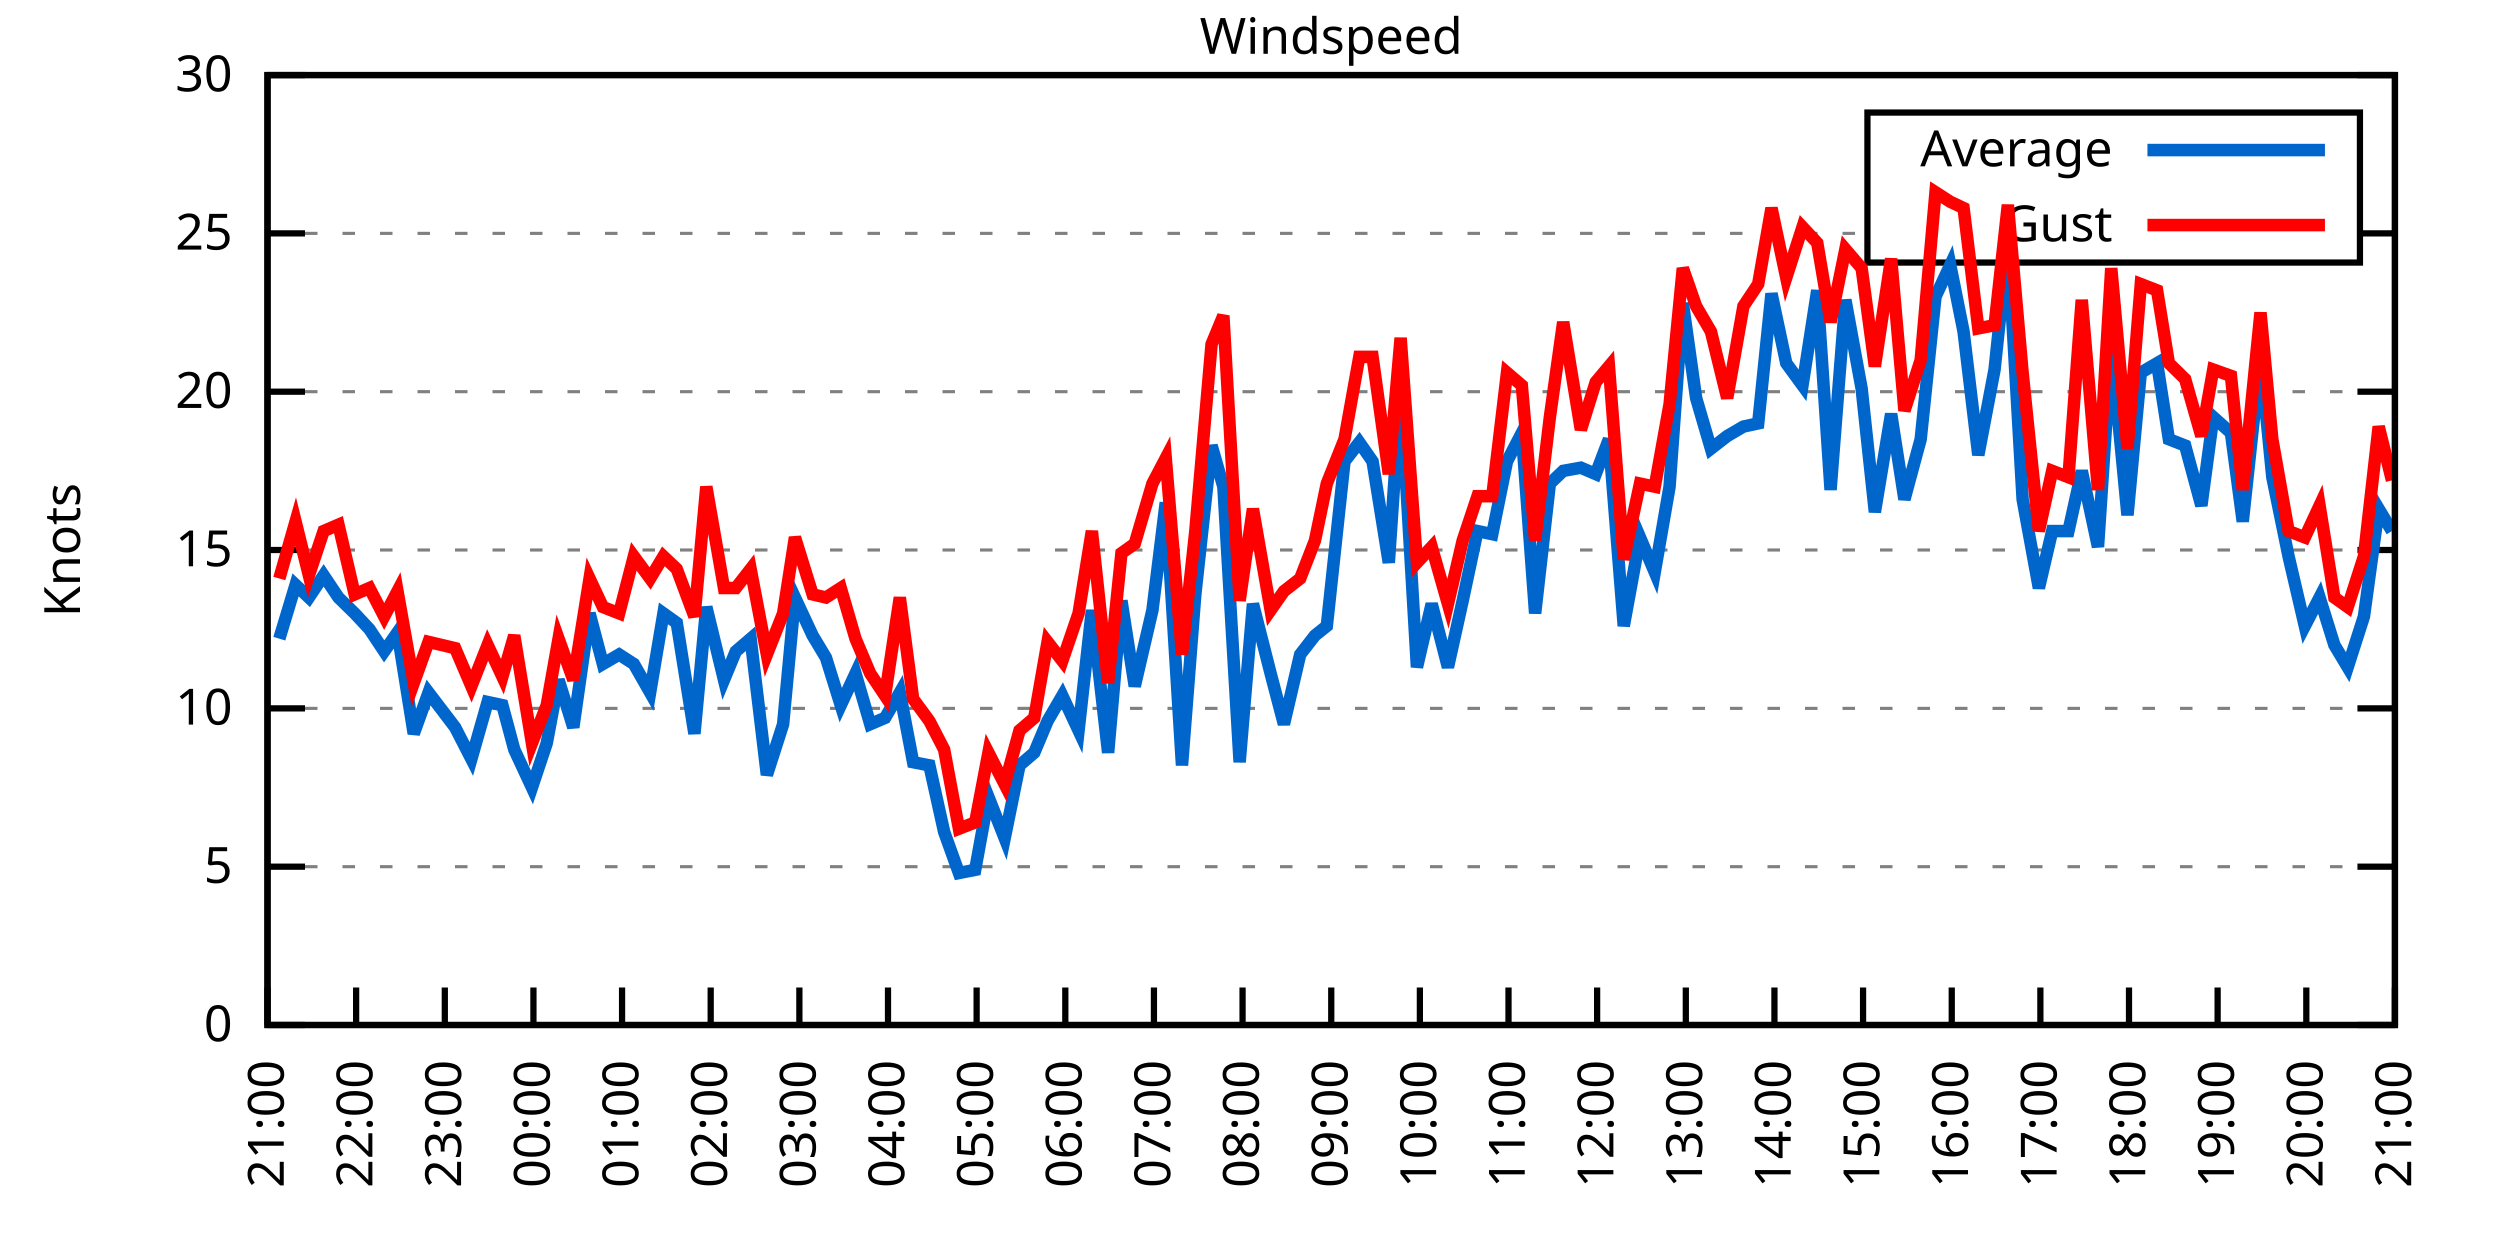
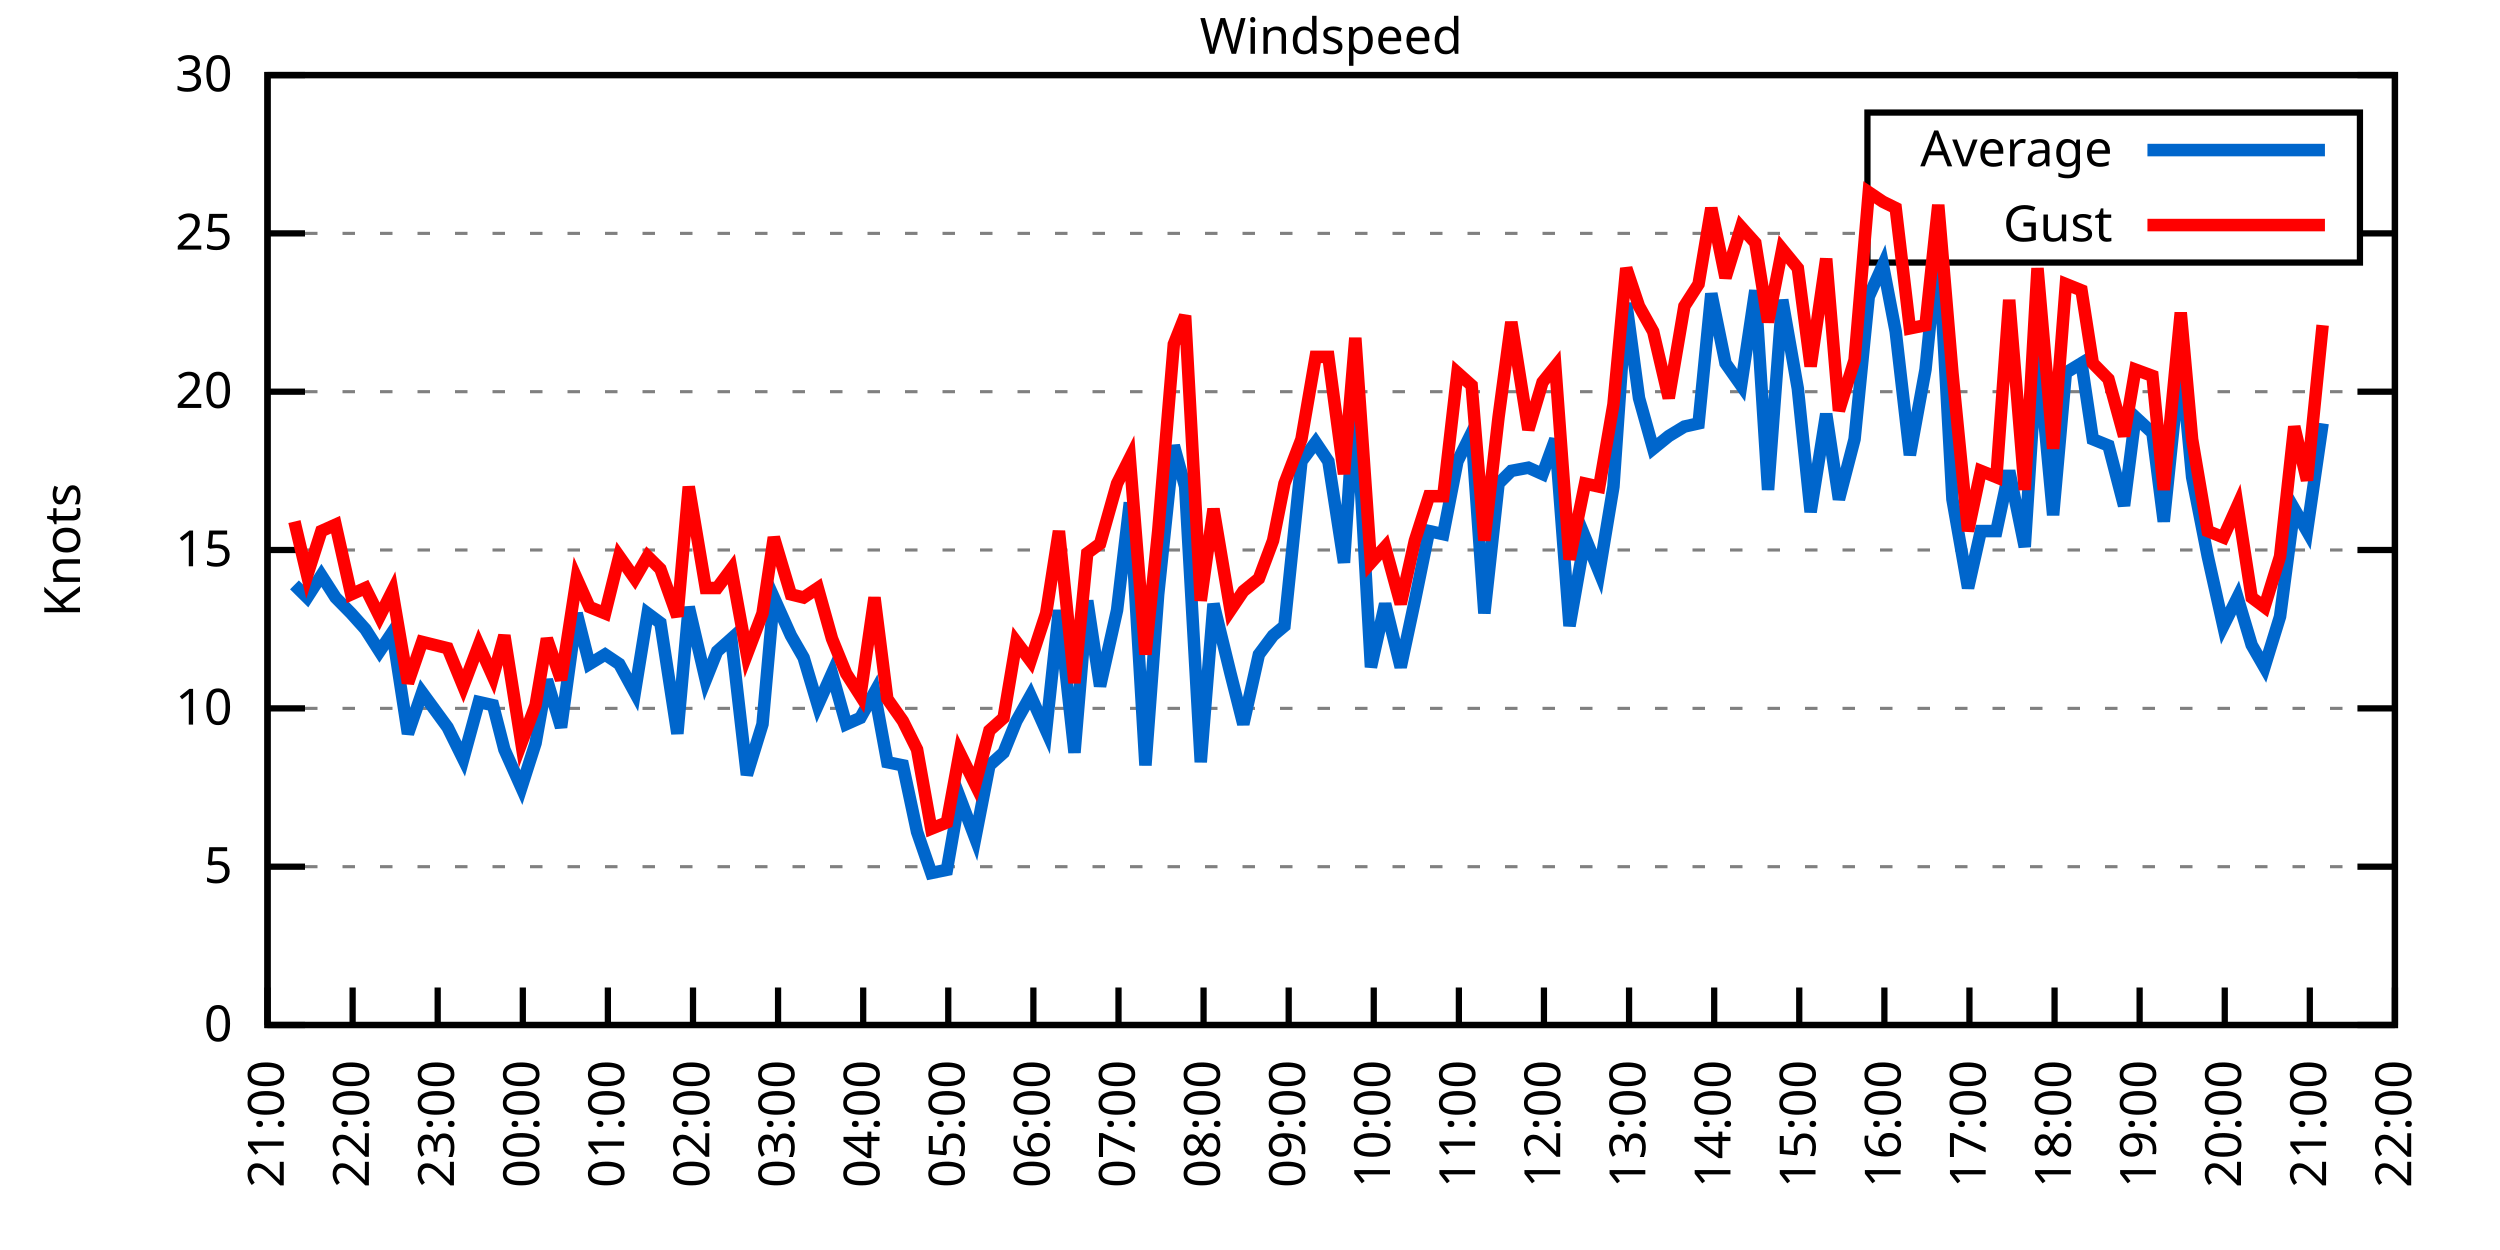
<svg xmlns="http://www.w3.org/2000/svg" xmlns:xlink="http://www.w3.org/1999/xlink" width="400" height="200" viewBox="0 0 400 200">
  <g id="gnuplot_canvas">
    <rect x="0" y="0" width="400" height="200" fill="none" />
    <defs>
      <circle id="gpDot" r="0.5" stroke-width="0.5" stroke="currentColor" />
      <path id="gpPt0" stroke-width="0.333" stroke="currentColor" d="M-1,0 h2 M0,-1 v2" />
      <path id="gpPt1" stroke-width="0.333" stroke="currentColor" d="M-1,-1 L1,1 M1,-1 L-1,1" />
      <path id="gpPt2" stroke-width="0.333" stroke="currentColor" d="M-1,0 L1,0 M0,-1 L0,1 M-1,-1 L1,1 M-1,1 L1,-1" />
      <rect id="gpPt3" stroke-width="0.333" stroke="currentColor" x="-1" y="-1" width="2" height="2" />
      <rect id="gpPt4" stroke-width="0.333" stroke="currentColor" fill="currentColor" x="-1" y="-1" width="2" height="2" />
      <circle id="gpPt5" stroke-width="0.333" stroke="currentColor" cx="0" cy="0" r="1" />
      <use xlink:href="#gpPt5" id="gpPt6" fill="currentColor" stroke="none" />
      <path id="gpPt7" stroke-width="0.333" stroke="currentColor" d="M0,-1.33 L-1.33,0.67 L1.33,0.67 z" />
      <use xlink:href="#gpPt7" id="gpPt8" fill="currentColor" stroke="none" />
      <use xlink:href="#gpPt7" id="gpPt9" stroke="currentColor" transform="rotate(180)" />
      <use xlink:href="#gpPt9" id="gpPt10" fill="currentColor" stroke="none" />
      <use xlink:href="#gpPt3" id="gpPt11" stroke="currentColor" transform="rotate(45)" />
      <use xlink:href="#gpPt11" id="gpPt12" fill="currentColor" stroke="none" />
      <path id="gpPt13" stroke-width="0.333" stroke="currentColor" d="M0,1.330 L1.265,0.411 L0.782,-1.067 L-0.782,-1.076 L-1.265,0.411 z" />
      <use xlink:href="#gpPt13" id="gpPt14" fill="currentColor" stroke="none" />
      <filter id="textbox" filterUnits="objectBoundingBox" x="0" y="0" height="1" width="1">
        <feFlood flood-color="white" flood-opacity="1" result="bgnd" />
        <feComposite in="SourceGraphic" in2="bgnd" operator="atop" />
      </filter>
      <filter id="greybox" filterUnits="objectBoundingBox" x="0" y="0" height="1" width="1">
        <feFlood flood-color="lightgrey" flood-opacity="1" result="grey" />
        <feComposite in="SourceGraphic" in2="grey" operator="atop" />
      </filter>
    </defs>
    <g fill="none" color="white" stroke="currentColor" stroke-width="1.00" stroke-linecap="butt" stroke-linejoin="miter">
</g>
    <g fill="none" color="black" stroke="currentColor" stroke-width="1.00" stroke-linecap="butt" stroke-linejoin="miter">
      <g stroke="none" shape-rendering="crispEdges">
        <polygon fill="rgb(255, 255, 255)" points="42.80,164.00 383.18,164.00 383.18,12.02 42.80,12.02 " />
      </g>
    </g>
    <g fill="none" color="black" stroke="currentColor" stroke-width="1.00" stroke-linecap="butt" stroke-linejoin="miter">
</g>
    <g fill="none" color="black" stroke="black" stroke-width="0.50" stroke-linecap="butt" stroke-linejoin="miter">
</g>
    <g fill="none" color="gray" stroke="currentColor" stroke-width="0.50" stroke-linecap="butt" stroke-linejoin="miter">
      <path stroke="gray" stroke-dasharray="2,4" class="gridline" d="M42.80,164.00 L383.19,164.00  " />
    </g>
    <g fill="none" color="gray" stroke="gray" stroke-width="1.00" stroke-linecap="butt" stroke-linejoin="miter">
</g>
    <g fill="none" color="black" stroke="currentColor" stroke-width="1.00" stroke-linecap="butt" stroke-linejoin="miter">
      <path stroke="black" d="M42.80,164.00 L48.80,164.00 M383.19,164.00 L377.19,164.00  " />
      <g transform="translate(37.20,166.60)" stroke="none" fill="black" font-family="Sans" font-size="8.00" text-anchor="end">
        <text>
          <tspan font-family="Sans"> 0</tspan>
        </text>
      </g>
    </g>
    <g fill="none" color="black" stroke="currentColor" stroke-width="1.00" stroke-linecap="butt" stroke-linejoin="miter">
</g>
    <g fill="none" color="black" stroke="black" stroke-width="0.50" stroke-linecap="butt" stroke-linejoin="miter">
</g>
    <g fill="none" color="gray" stroke="currentColor" stroke-width="0.50" stroke-linecap="butt" stroke-linejoin="miter">
      <path stroke="gray" stroke-dasharray="2,4" class="gridline" d="M42.80,138.67 L383.19,138.67  " />
    </g>
    <g fill="none" color="gray" stroke="gray" stroke-width="1.00" stroke-linecap="butt" stroke-linejoin="miter">
</g>
    <g fill="none" color="black" stroke="currentColor" stroke-width="1.00" stroke-linecap="butt" stroke-linejoin="miter">
      <path stroke="black" d="M42.80,138.67 L48.80,138.67 M383.19,138.67 L377.19,138.67  " />
      <g transform="translate(37.20,141.27)" stroke="none" fill="black" font-family="Sans" font-size="8.00" text-anchor="end">
        <text>
          <tspan font-family="Sans"> 5</tspan>
        </text>
      </g>
    </g>
    <g fill="none" color="black" stroke="currentColor" stroke-width="1.00" stroke-linecap="butt" stroke-linejoin="miter">
</g>
    <g fill="none" color="black" stroke="black" stroke-width="0.50" stroke-linecap="butt" stroke-linejoin="miter">
</g>
    <g fill="none" color="gray" stroke="currentColor" stroke-width="0.50" stroke-linecap="butt" stroke-linejoin="miter">
      <path stroke="gray" stroke-dasharray="2,4" class="gridline" d="M42.80,113.34 L383.19,113.34  " />
    </g>
    <g fill="none" color="gray" stroke="gray" stroke-width="1.00" stroke-linecap="butt" stroke-linejoin="miter">
</g>
    <g fill="none" color="black" stroke="currentColor" stroke-width="1.00" stroke-linecap="butt" stroke-linejoin="miter">
      <path stroke="black" d="M42.80,113.34 L48.80,113.34 M383.19,113.34 L377.19,113.34  " />
      <g transform="translate(37.20,115.94)" stroke="none" fill="black" font-family="Sans" font-size="8.00" text-anchor="end">
        <text>
          <tspan font-family="Sans"> 10</tspan>
        </text>
      </g>
    </g>
    <g fill="none" color="black" stroke="currentColor" stroke-width="1.00" stroke-linecap="butt" stroke-linejoin="miter">
</g>
    <g fill="none" color="black" stroke="black" stroke-width="0.50" stroke-linecap="butt" stroke-linejoin="miter">
</g>
    <g fill="none" color="gray" stroke="currentColor" stroke-width="0.50" stroke-linecap="butt" stroke-linejoin="miter">
      <path stroke="gray" stroke-dasharray="2,4" class="gridline" d="M42.80,88.00 L383.19,88.00  " />
    </g>
    <g fill="none" color="gray" stroke="gray" stroke-width="1.00" stroke-linecap="butt" stroke-linejoin="miter">
</g>
    <g fill="none" color="black" stroke="currentColor" stroke-width="1.00" stroke-linecap="butt" stroke-linejoin="miter">
      <path stroke="black" d="M42.80,88.00 L48.80,88.00 M383.19,88.00 L377.19,88.00  " />
      <g transform="translate(37.20,90.60)" stroke="none" fill="black" font-family="Sans" font-size="8.00" text-anchor="end">
        <text>
          <tspan font-family="Sans"> 15</tspan>
        </text>
      </g>
    </g>
    <g fill="none" color="black" stroke="currentColor" stroke-width="1.00" stroke-linecap="butt" stroke-linejoin="miter">
</g>
    <g fill="none" color="black" stroke="black" stroke-width="0.50" stroke-linecap="butt" stroke-linejoin="miter">
</g>
    <g fill="none" color="gray" stroke="currentColor" stroke-width="0.50" stroke-linecap="butt" stroke-linejoin="miter">
      <path stroke="gray" stroke-dasharray="2,4" class="gridline" d="M42.80,62.67 L383.19,62.67  " />
    </g>
    <g fill="none" color="gray" stroke="gray" stroke-width="1.00" stroke-linecap="butt" stroke-linejoin="miter">
</g>
    <g fill="none" color="black" stroke="currentColor" stroke-width="1.00" stroke-linecap="butt" stroke-linejoin="miter">
      <path stroke="black" d="M42.80,62.67 L48.80,62.67 M383.19,62.67 L377.19,62.67  " />
      <g transform="translate(37.20,65.27)" stroke="none" fill="black" font-family="Sans" font-size="8.00" text-anchor="end">
        <text>
          <tspan font-family="Sans"> 20</tspan>
        </text>
      </g>
    </g>
    <g fill="none" color="black" stroke="currentColor" stroke-width="1.00" stroke-linecap="butt" stroke-linejoin="miter">
</g>
    <g fill="none" color="black" stroke="black" stroke-width="0.50" stroke-linecap="butt" stroke-linejoin="miter">
</g>
    <g fill="none" color="gray" stroke="currentColor" stroke-width="0.50" stroke-linecap="butt" stroke-linejoin="miter">
      <path stroke="gray" stroke-dasharray="2,4" class="gridline" d="M42.80,37.34 L298.79,37.34 M377.59,37.34 L383.19,37.34  " />
    </g>
    <g fill="none" color="gray" stroke="gray" stroke-width="1.00" stroke-linecap="butt" stroke-linejoin="miter">
</g>
    <g fill="none" color="black" stroke="currentColor" stroke-width="1.00" stroke-linecap="butt" stroke-linejoin="miter">
      <path stroke="black" d="M42.80,37.34 L48.80,37.34 M383.19,37.34 L377.19,37.34  " />
      <g transform="translate(37.20,39.94)" stroke="none" fill="black" font-family="Sans" font-size="8.00" text-anchor="end">
        <text>
          <tspan font-family="Sans"> 25</tspan>
        </text>
      </g>
    </g>
    <g fill="none" color="black" stroke="currentColor" stroke-width="1.00" stroke-linecap="butt" stroke-linejoin="miter">
</g>
    <g fill="none" color="black" stroke="black" stroke-width="0.50" stroke-linecap="butt" stroke-linejoin="miter">
</g>
    <g fill="none" color="gray" stroke="currentColor" stroke-width="0.50" stroke-linecap="butt" stroke-linejoin="miter">
      <path stroke="gray" stroke-dasharray="2,4" class="gridline" d="M42.80,12.01 L383.19,12.01  " />
    </g>
    <g fill="none" color="gray" stroke="gray" stroke-width="1.00" stroke-linecap="butt" stroke-linejoin="miter">
</g>
    <g fill="none" color="black" stroke="currentColor" stroke-width="1.00" stroke-linecap="butt" stroke-linejoin="miter">
      <path stroke="black" d="M42.80,12.01 L48.80,12.01 M383.19,12.01 L377.19,12.01  " />
      <g transform="translate(37.20,14.61)" stroke="none" fill="black" font-family="Sans" font-size="8.00" text-anchor="end">
        <text>
          <tspan font-family="Sans"> 30</tspan>
        </text>
      </g>
    </g>
    <g fill="none" color="black" stroke="currentColor" stroke-width="1.00" stroke-linecap="butt" stroke-linejoin="miter">
      <path stroke="black" d="M42.80,164.00 L42.80,158.00  " />
      <g transform="translate(45.40,169.60) rotate(270.00)" stroke="none" fill="black" font-family="Sans" font-size="8.00" text-anchor="end">
        <text>
          <tspan font-family="Sans">21:00</tspan>
        </text>
      </g>
    </g>
    <g fill="none" color="black" stroke="currentColor" stroke-width="1.00" stroke-linecap="butt" stroke-linejoin="miter">
-       <path stroke="black" d="M56.98,164.00 L56.98,158.00  " />
-       <g transform="translate(59.58,169.60) rotate(270.00)" stroke="none" fill="black" font-family="Sans" font-size="8.00" text-anchor="end">
+       <path stroke="black" d="M56.42,164.00 L56.42,158.00  " />
+       <g transform="translate(59.02,169.60) rotate(270.00)" stroke="none" fill="black" font-family="Sans" font-size="8.00" text-anchor="end">
        <text>
          <tspan font-family="Sans">22:00</tspan>
        </text>
      </g>
    </g>
    <g fill="none" color="black" stroke="currentColor" stroke-width="1.00" stroke-linecap="butt" stroke-linejoin="miter">
-       <path stroke="black" d="M71.17,164.00 L71.17,158.00  " />
-       <g transform="translate(73.77,169.60) rotate(270.00)" stroke="none" fill="black" font-family="Sans" font-size="8.00" text-anchor="end">
+       <path stroke="black" d="M70.03,164.00 L70.03,158.00  " />
+       <g transform="translate(72.63,169.60) rotate(270.00)" stroke="none" fill="black" font-family="Sans" font-size="8.00" text-anchor="end">
        <text>
          <tspan font-family="Sans">23:00</tspan>
        </text>
      </g>
    </g>
    <g fill="none" color="black" stroke="currentColor" stroke-width="1.00" stroke-linecap="butt" stroke-linejoin="miter">
-       <path stroke="black" d="M85.35,164.00 L85.35,158.00  " />
-       <g transform="translate(87.95,169.60) rotate(270.00)" stroke="none" fill="black" font-family="Sans" font-size="8.00" text-anchor="end">
+       <path stroke="black" d="M83.65,164.00 L83.65,158.00  " />
+       <g transform="translate(86.25,169.60) rotate(270.00)" stroke="none" fill="black" font-family="Sans" font-size="8.00" text-anchor="end">
        <text>
          <tspan font-family="Sans">00:00</tspan>
        </text>
      </g>
    </g>
    <g fill="none" color="black" stroke="currentColor" stroke-width="1.00" stroke-linecap="butt" stroke-linejoin="miter">
-       <path stroke="black" d="M99.53,164.00 L99.53,158.00  " />
-       <g transform="translate(102.13,169.60) rotate(270.00)" stroke="none" fill="black" font-family="Sans" font-size="8.00" text-anchor="end">
+       <path stroke="black" d="M97.26,164.00 L97.26,158.00  " />
+       <g transform="translate(99.86,169.60) rotate(270.00)" stroke="none" fill="black" font-family="Sans" font-size="8.00" text-anchor="end">
        <text>
          <tspan font-family="Sans">01:00</tspan>
        </text>
      </g>
    </g>
    <g fill="none" color="black" stroke="currentColor" stroke-width="1.00" stroke-linecap="butt" stroke-linejoin="miter">
-       <path stroke="black" d="M113.71,164.00 L113.71,158.00  " />
-       <g transform="translate(116.31,169.60) rotate(270.00)" stroke="none" fill="black" font-family="Sans" font-size="8.00" text-anchor="end">
+       <path stroke="black" d="M110.88,164.00 L110.88,158.00  " />
+       <g transform="translate(113.48,169.60) rotate(270.00)" stroke="none" fill="black" font-family="Sans" font-size="8.00" text-anchor="end">
        <text>
          <tspan font-family="Sans">02:00</tspan>
        </text>
      </g>
    </g>
    <g fill="none" color="black" stroke="currentColor" stroke-width="1.00" stroke-linecap="butt" stroke-linejoin="miter">
-       <path stroke="black" d="M127.90,164.00 L127.90,158.00  " />
-       <g transform="translate(130.50,169.60) rotate(270.00)" stroke="none" fill="black" font-family="Sans" font-size="8.00" text-anchor="end">
+       <path stroke="black" d="M124.49,164.00 L124.49,158.00  " />
+       <g transform="translate(127.09,169.60) rotate(270.00)" stroke="none" fill="black" font-family="Sans" font-size="8.00" text-anchor="end">
        <text>
          <tspan font-family="Sans">03:00</tspan>
        </text>
      </g>
    </g>
    <g fill="none" color="black" stroke="currentColor" stroke-width="1.00" stroke-linecap="butt" stroke-linejoin="miter">
-       <path stroke="black" d="M142.08,164.00 L142.08,158.00  " />
-       <g transform="translate(144.68,169.60) rotate(270.00)" stroke="none" fill="black" font-family="Sans" font-size="8.00" text-anchor="end">
+       <path stroke="black" d="M138.11,164.00 L138.11,158.00  " />
+       <g transform="translate(140.71,169.60) rotate(270.00)" stroke="none" fill="black" font-family="Sans" font-size="8.00" text-anchor="end">
        <text>
          <tspan font-family="Sans">04:00</tspan>
        </text>
      </g>
    </g>
    <g fill="none" color="black" stroke="currentColor" stroke-width="1.00" stroke-linecap="butt" stroke-linejoin="miter">
-       <path stroke="black" d="M156.26,164.00 L156.26,158.00  " />
-       <g transform="translate(158.86,169.60) rotate(270.00)" stroke="none" fill="black" font-family="Sans" font-size="8.00" text-anchor="end">
+       <path stroke="black" d="M151.72,164.00 L151.72,158.00  " />
+       <g transform="translate(154.32,169.60) rotate(270.00)" stroke="none" fill="black" font-family="Sans" font-size="8.00" text-anchor="end">
        <text>
          <tspan font-family="Sans">05:00</tspan>
        </text>
      </g>
    </g>
    <g fill="none" color="black" stroke="currentColor" stroke-width="1.00" stroke-linecap="butt" stroke-linejoin="miter">
-       <path stroke="black" d="M170.45,164.00 L170.45,158.00  " />
-       <g transform="translate(173.05,169.60) rotate(270.00)" stroke="none" fill="black" font-family="Sans" font-size="8.00" text-anchor="end">
+       <path stroke="black" d="M165.34,164.00 L165.34,158.00  " />
+       <g transform="translate(167.94,169.60) rotate(270.00)" stroke="none" fill="black" font-family="Sans" font-size="8.00" text-anchor="end">
        <text>
          <tspan font-family="Sans">06:00</tspan>
        </text>
      </g>
    </g>
    <g fill="none" color="black" stroke="currentColor" stroke-width="1.00" stroke-linecap="butt" stroke-linejoin="miter">
-       <path stroke="black" d="M184.63,164.00 L184.63,158.00  " />
-       <g transform="translate(187.23,169.60) rotate(270.00)" stroke="none" fill="black" font-family="Sans" font-size="8.00" text-anchor="end">
+       <path stroke="black" d="M178.96,164.00 L178.96,158.00  " />
+       <g transform="translate(181.56,169.60) rotate(270.00)" stroke="none" fill="black" font-family="Sans" font-size="8.00" text-anchor="end">
        <text>
          <tspan font-family="Sans">07:00</tspan>
        </text>
      </g>
    </g>
    <g fill="none" color="black" stroke="currentColor" stroke-width="1.00" stroke-linecap="butt" stroke-linejoin="miter">
-       <path stroke="black" d="M198.81,164.00 L198.81,158.00  " />
-       <g transform="translate(201.41,169.60) rotate(270.00)" stroke="none" fill="black" font-family="Sans" font-size="8.00" text-anchor="end">
+       <path stroke="black" d="M192.57,164.00 L192.57,158.00  " />
+       <g transform="translate(195.17,169.60) rotate(270.00)" stroke="none" fill="black" font-family="Sans" font-size="8.00" text-anchor="end">
        <text>
          <tspan font-family="Sans">08:00</tspan>
        </text>
      </g>
    </g>
    <g fill="none" color="black" stroke="currentColor" stroke-width="1.00" stroke-linecap="butt" stroke-linejoin="miter">
-       <path stroke="black" d="M213.00,164.00 L213.00,158.00  " />
-       <g transform="translate(215.60,169.60) rotate(270.00)" stroke="none" fill="black" font-family="Sans" font-size="8.00" text-anchor="end">
+       <path stroke="black" d="M206.19,164.00 L206.19,158.00  " />
+       <g transform="translate(208.79,169.60) rotate(270.00)" stroke="none" fill="black" font-family="Sans" font-size="8.00" text-anchor="end">
        <text>
          <tspan font-family="Sans">09:00</tspan>
        </text>
      </g>
    </g>
    <g fill="none" color="black" stroke="currentColor" stroke-width="1.00" stroke-linecap="butt" stroke-linejoin="miter">
-       <path stroke="black" d="M227.18,164.00 L227.18,158.00  " />
-       <g transform="translate(229.78,169.60) rotate(270.00)" stroke="none" fill="black" font-family="Sans" font-size="8.00" text-anchor="end">
+       <path stroke="black" d="M219.80,164.00 L219.80,158.00  " />
+       <g transform="translate(222.40,169.60) rotate(270.00)" stroke="none" fill="black" font-family="Sans" font-size="8.00" text-anchor="end">
        <text>
          <tspan font-family="Sans">10:00</tspan>
        </text>
      </g>
    </g>
    <g fill="none" color="black" stroke="currentColor" stroke-width="1.00" stroke-linecap="butt" stroke-linejoin="miter">
-       <path stroke="black" d="M241.36,164.00 L241.36,158.00  " />
-       <g transform="translate(243.96,169.60) rotate(270.00)" stroke="none" fill="black" font-family="Sans" font-size="8.00" text-anchor="end">
+       <path stroke="black" d="M233.42,164.00 L233.42,158.00  " />
+       <g transform="translate(236.02,169.60) rotate(270.00)" stroke="none" fill="black" font-family="Sans" font-size="8.00" text-anchor="end">
        <text>
          <tspan font-family="Sans">11:00</tspan>
        </text>
      </g>
    </g>
    <g fill="none" color="black" stroke="currentColor" stroke-width="1.00" stroke-linecap="butt" stroke-linejoin="miter">
-       <path stroke="black" d="M255.54,164.00 L255.54,158.00  " />
-       <g transform="translate(258.14,169.60) rotate(270.00)" stroke="none" fill="black" font-family="Sans" font-size="8.00" text-anchor="end">
+       <path stroke="black" d="M247.03,164.00 L247.03,158.00  " />
+       <g transform="translate(249.63,169.60) rotate(270.00)" stroke="none" fill="black" font-family="Sans" font-size="8.00" text-anchor="end">
        <text>
          <tspan font-family="Sans">12:00</tspan>
        </text>
      </g>
    </g>
    <g fill="none" color="black" stroke="currentColor" stroke-width="1.00" stroke-linecap="butt" stroke-linejoin="miter">
-       <path stroke="black" d="M269.73,164.00 L269.73,158.00  " />
-       <g transform="translate(272.33,169.60) rotate(270.00)" stroke="none" fill="black" font-family="Sans" font-size="8.00" text-anchor="end">
+       <path stroke="black" d="M260.65,164.00 L260.65,158.00  " />
+       <g transform="translate(263.25,169.60) rotate(270.00)" stroke="none" fill="black" font-family="Sans" font-size="8.00" text-anchor="end">
        <text>
          <tspan font-family="Sans">13:00</tspan>
        </text>
      </g>
    </g>
    <g fill="none" color="black" stroke="currentColor" stroke-width="1.00" stroke-linecap="butt" stroke-linejoin="miter">
-       <path stroke="black" d="M283.91,164.00 L283.91,158.00  " />
-       <g transform="translate(286.51,169.60) rotate(270.00)" stroke="none" fill="black" font-family="Sans" font-size="8.00" text-anchor="end">
+       <path stroke="black" d="M274.27,164.00 L274.27,158.00  " />
+       <g transform="translate(276.87,169.60) rotate(270.00)" stroke="none" fill="black" font-family="Sans" font-size="8.00" text-anchor="end">
        <text>
          <tspan font-family="Sans">14:00</tspan>
        </text>
      </g>
    </g>
    <g fill="none" color="black" stroke="currentColor" stroke-width="1.00" stroke-linecap="butt" stroke-linejoin="miter">
-       <path stroke="black" d="M298.09,164.00 L298.09,158.00  " />
-       <g transform="translate(300.69,169.60) rotate(270.00)" stroke="none" fill="black" font-family="Sans" font-size="8.00" text-anchor="end">
+       <path stroke="black" d="M287.88,164.00 L287.88,158.00  " />
+       <g transform="translate(290.48,169.60) rotate(270.00)" stroke="none" fill="black" font-family="Sans" font-size="8.00" text-anchor="end">
        <text>
          <tspan font-family="Sans">15:00</tspan>
        </text>
      </g>
    </g>
    <g fill="none" color="black" stroke="currentColor" stroke-width="1.00" stroke-linecap="butt" stroke-linejoin="miter">
-       <path stroke="black" d="M312.28,164.00 L312.28,158.00  " />
-       <g transform="translate(314.88,169.60) rotate(270.00)" stroke="none" fill="black" font-family="Sans" font-size="8.00" text-anchor="end">
+       <path stroke="black" d="M301.50,164.00 L301.50,158.00  " />
+       <g transform="translate(304.10,169.60) rotate(270.00)" stroke="none" fill="black" font-family="Sans" font-size="8.00" text-anchor="end">
        <text>
          <tspan font-family="Sans">16:00</tspan>
        </text>
      </g>
    </g>
    <g fill="none" color="black" stroke="currentColor" stroke-width="1.00" stroke-linecap="butt" stroke-linejoin="miter">
-       <path stroke="black" d="M326.46,164.00 L326.46,158.00  " />
-       <g transform="translate(329.06,169.60) rotate(270.00)" stroke="none" fill="black" font-family="Sans" font-size="8.00" text-anchor="end">
+       <path stroke="black" d="M315.11,164.00 L315.11,158.00  " />
+       <g transform="translate(317.71,169.60) rotate(270.00)" stroke="none" fill="black" font-family="Sans" font-size="8.00" text-anchor="end">
        <text>
          <tspan font-family="Sans">17:00</tspan>
        </text>
      </g>
    </g>
    <g fill="none" color="black" stroke="currentColor" stroke-width="1.00" stroke-linecap="butt" stroke-linejoin="miter">
-       <path stroke="black" d="M340.64,164.00 L340.64,158.00  " />
-       <g transform="translate(343.24,169.60) rotate(270.00)" stroke="none" fill="black" font-family="Sans" font-size="8.00" text-anchor="end">
+       <path stroke="black" d="M328.73,164.00 L328.73,158.00  " />
+       <g transform="translate(331.33,169.60) rotate(270.00)" stroke="none" fill="black" font-family="Sans" font-size="8.00" text-anchor="end">
        <text>
          <tspan font-family="Sans">18:00</tspan>
        </text>
      </g>
    </g>
    <g fill="none" color="black" stroke="currentColor" stroke-width="1.00" stroke-linecap="butt" stroke-linejoin="miter">
-       <path stroke="black" d="M354.82,164.00 L354.82,158.00  " />
-       <g transform="translate(357.42,169.60) rotate(270.00)" stroke="none" fill="black" font-family="Sans" font-size="8.00" text-anchor="end">
+       <path stroke="black" d="M342.34,164.00 L342.34,158.00  " />
+       <g transform="translate(344.94,169.60) rotate(270.00)" stroke="none" fill="black" font-family="Sans" font-size="8.00" text-anchor="end">
        <text>
          <tspan font-family="Sans">19:00</tspan>
        </text>
      </g>
    </g>
    <g fill="none" color="black" stroke="currentColor" stroke-width="1.00" stroke-linecap="butt" stroke-linejoin="miter">
-       <path stroke="black" d="M369.01,164.00 L369.01,158.00  " />
-       <g transform="translate(371.61,169.60) rotate(270.00)" stroke="none" fill="black" font-family="Sans" font-size="8.00" text-anchor="end">
+       <path stroke="black" d="M355.96,164.00 L355.96,158.00  " />
+       <g transform="translate(358.56,169.60) rotate(270.00)" stroke="none" fill="black" font-family="Sans" font-size="8.00" text-anchor="end">
        <text>
          <tspan font-family="Sans">20:00</tspan>
+         </text>
+       </g>
+     </g>
+     <g fill="none" color="black" stroke="currentColor" stroke-width="1.00" stroke-linecap="butt" stroke-linejoin="miter">
+       <path stroke="black" d="M369.57,164.00 L369.57,158.00  " />
+       <g transform="translate(372.17,169.60) rotate(270.00)" stroke="none" fill="black" font-family="Sans" font-size="8.00" text-anchor="end">
+         <text>
+           <tspan font-family="Sans">21:00</tspan>
        </text>
      </g>
    </g>
    <g fill="none" color="black" stroke="currentColor" stroke-width="1.00" stroke-linecap="butt" stroke-linejoin="miter">
      <path stroke="black" d="M383.19,164.00 L383.19,158.00  " />
      <g transform="translate(385.79,169.60) rotate(270.00)" stroke="none" fill="black" font-family="Sans" font-size="8.00" text-anchor="end">
        <text>
-           <tspan font-family="Sans">21:00</tspan>
+           <tspan font-family="Sans">22:00</tspan>
        </text>
      </g>
    </g>
    <g fill="none" color="black" stroke="currentColor" stroke-width="1.00" stroke-linecap="butt" stroke-linejoin="miter">
</g>
    <g fill="none" color="black" stroke="currentColor" stroke-width="1.00" stroke-linecap="butt" stroke-linejoin="miter">
      <path stroke="black" d="M42.80,12.01 L42.80,164.00 L383.19,164.00 L383.19,12.01 L42.80,12.01 Z  " />
    </g>
    <g fill="none" color="black" stroke="currentColor" stroke-width="1.00" stroke-linecap="butt" stroke-linejoin="miter">
</g>
    <g fill="none" color="black" stroke="currentColor" stroke-width="1.00" stroke-linecap="butt" stroke-linejoin="miter">
      <path stroke="black" d="M298.79,42.01 L298.79,18.01 L377.59,18.01 L377.59,42.01 L298.79,42.01 Z  " />
    </g>
    <g id="Windspeed_plot_1">
      <g fill="none" color="white" stroke="black" stroke-width="2.00" stroke-linecap="butt" stroke-linejoin="miter">
</g>
      <g fill="none" color="black" stroke="currentColor" stroke-width="2.00" stroke-linecap="butt" stroke-linejoin="miter">
        <g transform="translate(337.99,26.61)" stroke="none" fill="black" font-family="Sans" font-size="8.00" text-anchor="end">
          <text>
            <tspan font-family="Sans">Average</tspan>
          </text>
        </g>
      </g>
      <g fill="none" color="black" stroke="currentColor" stroke-width="2.00" stroke-linecap="butt" stroke-linejoin="miter">
-         <path stroke="rgb(  0, 102, 204)" d="M343.59,24.01 L371.99,24.01 M44.69,102.19 L47.29,93.58 L49.42,95.60 L51.78,92.06 L54.15,95.60 L56.75,98.14   L59.11,100.67 L61.47,104.22 L63.60,101.18 L66.20,117.39 L68.57,110.80 L72.82,116.38 L75.42,121.44 L78.02,112.32   L80.38,112.83 L82.28,119.92 L85.11,126.00 L87.48,118.91 L89.37,108.78 L91.73,116.38 L94.33,98.14 L96.46,106.24   L99.06,104.72 L101.42,106.24 L104.02,110.80 L106.15,98.14 L108.28,99.66 L111.11,117.39 L113.01,97.12 L115.84,108.78   L117.73,104.22 L120.10,102.19 L122.70,123.98 L125.30,115.87 L127.19,95.60 L130.02,101.68 L132.15,105.23 L134.52,112.83   L136.88,107.76 L139.24,115.87 L141.61,114.86 L143.97,110.80 L146.10,121.95 L148.70,122.46 L151.06,133.10 L153.43,139.68   L156.03,139.17 L158.15,127.52 L160.75,134.11 L163.12,122.46 L165.48,120.43 L167.61,115.36 L169.97,111.31 L172.57,116.88   L174.70,97.63 L177.30,120.43 L179.43,96.11 L181.56,109.79 L184.39,97.63 L186.52,80.41 L189.12,122.46 L191.25,95.10   L193.85,71.29 L195.74,77.87 L198.34,121.95 L200.47,96.62 L203.30,107.76 L205.43,115.87 L208.03,104.72 L210.39,101.68   L212.29,100.16 L215.12,73.82 L217.49,70.78 L219.61,73.82 L222.21,90.03 L224.10,62.17 L226.71,106.75 L229.07,96.62   L231.67,106.75 L234.03,96.11 L236.40,84.97 L238.76,85.47 L241.12,73.82 L243.49,69.26 L245.62,98.14 L247.98,77.37   L250.11,75.34 L252.94,74.83 L255.31,75.85 L257.43,70.27 L259.80,100.16 L262.40,85.98 L264.76,91.55 L267.13,77.87   L269.25,48.49 L271.38,63.69 L273.75,71.79 L276.35,69.77 L278.95,68.25 L281.31,67.74 L283.44,46.97 L285.80,58.11   L288.40,61.66 L290.76,46.46 L292.89,78.38 L295.26,47.98 L297.86,62.17 L299.98,81.93 L302.58,66.22 L304.71,79.90   L307.31,70.27 L309.68,47.47 L312.04,42.41 L314.17,53.05 L316.53,72.81 L319.13,59.13 L321.26,38.86 L323.62,79.90   L326.22,94.08 L328.35,84.97 L330.95,84.97 L333.08,75.34 L335.68,87.50 L337.80,55.58 L340.40,82.43 L342.53,59.63   L345.13,58.11 L347.02,70.27 L349.62,71.29 L352.22,80.91 L354.12,66.73 L356.95,69.26 L358.84,83.45 L361.68,57.10   L363.57,76.35 L366.17,89.02 L368.77,100.16 L371.13,95.60 L373.50,103.20 L375.63,106.75 L378.23,98.64 L380.59,81.42   L382.72,84.97  " />
+         <path stroke="rgb(  0, 102, 204)" d="M343.59,24.01 L371.99,24.01 M47.11,93.58 L49.15,95.60 L51.42,92.06 L53.69,95.60 L56.19,98.14 L58.46,100.67   L60.73,104.22 L62.77,101.18 L65.27,117.39 L67.54,110.80 L71.62,116.38 L74.12,121.44 L76.61,112.32 L78.88,112.83   L80.70,119.92 L83.42,126.00 L85.69,118.91 L87.50,108.78 L89.77,116.38 L92.27,98.14 L94.31,106.24 L96.81,104.72   L99.08,106.24 L101.57,110.80 L103.62,98.14 L105.66,99.66 L108.38,117.39 L110.20,97.12 L112.92,108.78 L114.74,104.22   L117.01,102.19 L119.50,123.98 L122.00,115.87 L123.81,95.60 L126.54,101.68 L128.58,105.23 L130.85,112.83 L133.12,107.76   L135.39,115.87 L137.66,114.86 L139.92,110.80 L141.97,121.95 L144.46,122.46 L146.73,133.10 L149.00,139.68 L151.50,139.17   L153.54,127.52 L156.04,134.11 L158.31,122.46 L160.57,120.43 L162.62,115.36 L164.89,111.31 L167.38,116.88 L169.43,97.63   L171.92,120.43 L173.96,96.11 L176.01,109.79 L178.73,97.63 L180.77,80.41 L183.27,122.46 L185.31,95.10 L187.81,71.29   L189.62,77.87 L192.12,121.95 L194.16,96.62 L196.88,107.76 L198.93,115.87 L201.42,104.72 L203.69,101.68 L205.51,100.16   L208.23,73.82 L210.50,70.78 L212.54,73.82 L215.04,90.03 L216.85,62.17 L219.35,106.75 L221.62,96.62 L224.11,106.75   L226.38,96.11 L228.65,84.97 L230.92,85.47 L233.19,73.82 L235.46,69.26 L237.50,98.14 L239.77,77.37 L241.81,75.34   L244.54,74.83 L246.81,75.85 L248.85,70.27 L251.12,100.16 L253.61,85.98 L255.88,91.55 L258.15,77.87 L260.20,48.49   L262.24,63.69 L264.51,71.79 L267.00,69.77 L269.50,68.25 L271.77,67.74 L273.81,46.97 L276.08,58.11 L278.58,61.66   L280.85,46.46 L282.89,78.38 L285.16,47.98 L287.65,62.17 L289.70,81.93 L292.19,66.22 L294.23,79.90 L296.73,70.27   L299.00,47.47 L301.27,42.41 L303.31,53.05 L305.58,72.81 L308.08,59.13 L310.12,38.86 L312.39,79.90 L314.89,94.08   L316.93,84.97 L319.42,84.97 L321.47,75.34 L323.96,87.50 L326.00,55.58 L328.50,82.43 L330.54,59.63 L333.04,58.11   L334.85,70.27 L337.35,71.29 L339.85,80.91 L341.66,66.73 L344.39,69.26 L346.20,83.45 L348.92,57.10 L350.74,76.35   L353.24,89.02 L355.73,100.16 L358.00,95.60 L360.27,103.20 L362.31,106.75 L364.81,98.64 L367.08,81.42 L369.12,84.97   L371.62,67.74  " />
      </g>
    </g>
    <g id="Windspeed_plot_2">
      <g fill="none" color="black" stroke="currentColor" stroke-width="2.00" stroke-linecap="butt" stroke-linejoin="miter">
        <g transform="translate(337.99,38.61)" stroke="none" fill="black" font-family="Sans" font-size="8.00" text-anchor="end">
          <text>
            <tspan font-family="Sans">Gust</tspan>
          </text>
        </g>
      </g>
      <g fill="none" color="black" stroke="currentColor" stroke-width="2.00" stroke-linecap="butt" stroke-linejoin="miter">
-         <path stroke="rgb(255,   0,   0)" d="M343.59,36.01 L371.99,36.01 M44.69,92.56 L47.29,83.45 L49.42,92.06 L51.78,84.97 L54.15,83.95 L56.75,95.10   L59.11,94.08 L61.47,98.64 L63.60,94.59 L66.20,109.28 L68.57,102.70 L72.82,103.71 L75.42,109.79 L78.02,103.20   L80.38,108.27 L82.28,101.68 L85.11,118.91 L87.48,112.83 L89.37,102.19 L91.73,108.78 L94.33,92.56 L96.46,97.12   L99.06,98.14 L101.42,89.02 L104.02,92.56 L106.15,89.02 L108.28,91.04 L111.11,98.64 L113.01,77.87 L115.84,94.08   L117.73,94.08 L120.10,91.04 L122.70,104.72 L125.30,98.14 L127.19,85.98 L130.02,95.10 L132.15,95.60 L134.52,94.08   L136.88,102.19 L139.24,107.76 L141.61,111.31 L143.97,95.60 L146.10,111.82 L148.70,115.36 L151.06,119.92 L153.43,132.59   L156.03,131.58 L158.15,120.43 L160.75,125.50 L163.12,116.88 L165.48,114.86 L167.61,102.70 L169.97,105.74 L172.57,98.14   L174.70,84.97 L177.30,109.28 L179.43,88.51 L181.56,86.99 L184.39,77.37 L186.52,73.31 L189.12,104.72 L191.25,84.97   L193.85,55.07 L195.74,50.51 L198.34,96.11 L200.47,81.42 L203.30,97.63 L205.43,94.59 L208.03,92.56 L210.39,86.49   L212.29,77.37 L215.12,70.27 L217.49,57.10 L219.61,57.10 L222.21,75.85 L224.10,54.06 L226.71,90.03 L229.07,87.50   L231.67,96.62 L234.03,86.49 L236.40,79.39 L238.76,79.39 L241.12,59.63 L243.49,61.66 L245.62,86.49 L247.98,66.73   L250.11,51.53 L252.94,68.75 L255.31,61.15 L257.43,58.62 L259.80,89.52 L262.40,77.37 L264.76,77.87 L267.13,64.70   L269.25,42.91 L271.38,48.99 L273.75,53.05 L276.35,63.69 L278.95,48.99 L281.31,45.45 L283.44,33.29 L285.80,44.43   L288.40,36.33 L290.76,38.86 L292.89,51.53 L295.26,39.87 L297.86,42.91 L299.98,58.62 L302.58,41.39 L304.71,65.71   L307.31,57.61 L309.68,30.76 L312.04,32.28 L314.17,33.29 L316.53,52.54 L319.13,52.03 L321.26,32.78 L323.62,59.63   L326.22,84.97 L328.35,75.34 L330.95,76.35 L333.08,47.98 L335.68,78.38 L337.80,42.91 L340.40,71.79 L342.53,45.45   L345.13,46.46 L347.02,58.11 L349.62,60.65 L352.22,69.77 L354.12,59.13 L356.95,60.14 L358.84,78.38 L361.68,50.01   L363.57,70.27 L366.17,84.97 L368.77,85.98 L371.13,80.91 L373.50,95.60 L375.63,97.12 L378.23,89.02 L380.59,68.25   L382.72,76.86  " />
+         <path stroke="rgb(255,   0,   0)" d="M343.59,36.01 L371.99,36.01 M47.11,83.45 L49.15,92.06 L51.42,84.97 L53.69,83.95 L56.19,95.10 L58.46,94.08   L60.73,98.64 L62.77,94.59 L65.27,109.28 L67.54,102.70 L71.62,103.71 L74.12,109.79 L76.61,103.20 L78.88,108.27   L80.70,101.68 L83.42,118.91 L85.69,112.83 L87.50,102.19 L89.77,108.78 L92.27,92.56 L94.31,97.12 L96.81,98.14   L99.08,89.02 L101.57,92.56 L103.62,89.02 L105.66,91.04 L108.38,98.64 L110.20,77.87 L112.92,94.08 L114.74,94.08   L117.01,91.04 L119.50,104.72 L122.00,98.14 L123.81,85.98 L126.54,95.10 L128.58,95.60 L130.85,94.08 L133.12,102.19   L135.39,107.76 L137.66,111.31 L139.92,95.60 L141.97,111.82 L144.46,115.36 L146.73,119.92 L149.00,132.59 L151.50,131.58   L153.54,120.43 L156.04,125.50 L158.31,116.88 L160.57,114.86 L162.62,102.70 L164.89,105.74 L167.38,98.14 L169.43,84.97   L171.92,109.28 L173.96,88.51 L176.01,86.99 L178.73,77.37 L180.77,73.31 L183.27,104.72 L185.31,84.97 L187.81,55.07   L189.62,50.51 L192.12,96.11 L194.16,81.42 L196.88,97.63 L198.93,94.59 L201.42,92.56 L203.69,86.49 L205.51,77.37   L208.23,70.27 L210.50,57.10 L212.54,57.10 L215.04,75.85 L216.85,54.06 L219.35,90.03 L221.62,87.50 L224.11,96.62   L226.38,86.49 L228.65,79.39 L230.92,79.39 L233.19,59.63 L235.46,61.66 L237.50,86.49 L239.77,66.73 L241.81,51.53   L244.54,68.75 L246.81,61.15 L248.85,58.62 L251.12,89.52 L253.61,77.37 L255.88,77.87 L258.15,64.70 L260.20,42.91   L262.24,48.99 L264.51,53.05 L267.00,63.69 L269.50,48.99 L271.77,45.45 L273.81,33.29 L276.08,44.43 L278.58,36.33   L280.85,38.86 L282.89,51.53 L285.16,39.87 L287.65,42.91 L289.70,58.62 L292.19,41.39 L294.23,65.71 L296.73,57.61   L299.00,30.76 L301.27,32.28 L303.31,33.29 L305.58,52.54 L308.08,52.03 L310.12,32.78 L312.39,59.63 L314.89,84.97   L316.93,75.34 L319.42,76.35 L321.47,47.98 L323.96,78.38 L326.00,42.91 L328.50,71.79 L330.54,45.45 L333.04,46.46   L334.85,58.11 L337.35,60.65 L339.85,69.77 L341.66,59.13 L344.39,60.14 L346.20,78.38 L348.92,50.01 L350.74,70.27   L353.24,84.97 L355.73,85.98 L358.00,80.91 L360.27,95.60 L362.31,97.12 L364.81,89.02 L367.08,68.25 L369.12,76.86   L371.62,52.03  " />
      </g>
    </g>
    <g fill="none" color="black" stroke="currentColor" stroke-width="2.00" stroke-linecap="butt" stroke-linejoin="miter">
</g>
    <g fill="none" color="black" stroke="black" stroke-width="1.00" stroke-linecap="butt" stroke-linejoin="miter">
</g>
    <g fill="none" color="black" stroke="currentColor" stroke-width="1.00" stroke-linecap="butt" stroke-linejoin="miter">
      <path stroke="black" d="M42.80,12.01 L42.80,164.00 L383.19,164.00 L383.19,12.01 L42.80,12.01 Z  " />
      <g transform="translate(12.80,88.01) rotate(270.00)" stroke="none" fill="black" font-family="Sans" font-size="8.00" text-anchor="middle">
        <text>
          <tspan font-family="Sans">Knots</tspan>
        </text>
      </g>
    </g>
    <g fill="none" color="black" stroke="currentColor" stroke-width="1.00" stroke-linecap="butt" stroke-linejoin="miter">
</g>
    <g fill="none" color="black" stroke="currentColor" stroke-width="1.00" stroke-linecap="butt" stroke-linejoin="miter">
      <g transform="translate(212.99,8.61)" stroke="none" fill="black" font-family="Sans" font-size="8.00" text-anchor="middle">
        <text>
          <tspan font-family="Sans">Windspeed</tspan>
        </text>
      </g>
    </g>
    <g fill="none" color="black" stroke="currentColor" stroke-width="1.00" stroke-linecap="butt" stroke-linejoin="miter">
</g>
  </g>
</svg>
